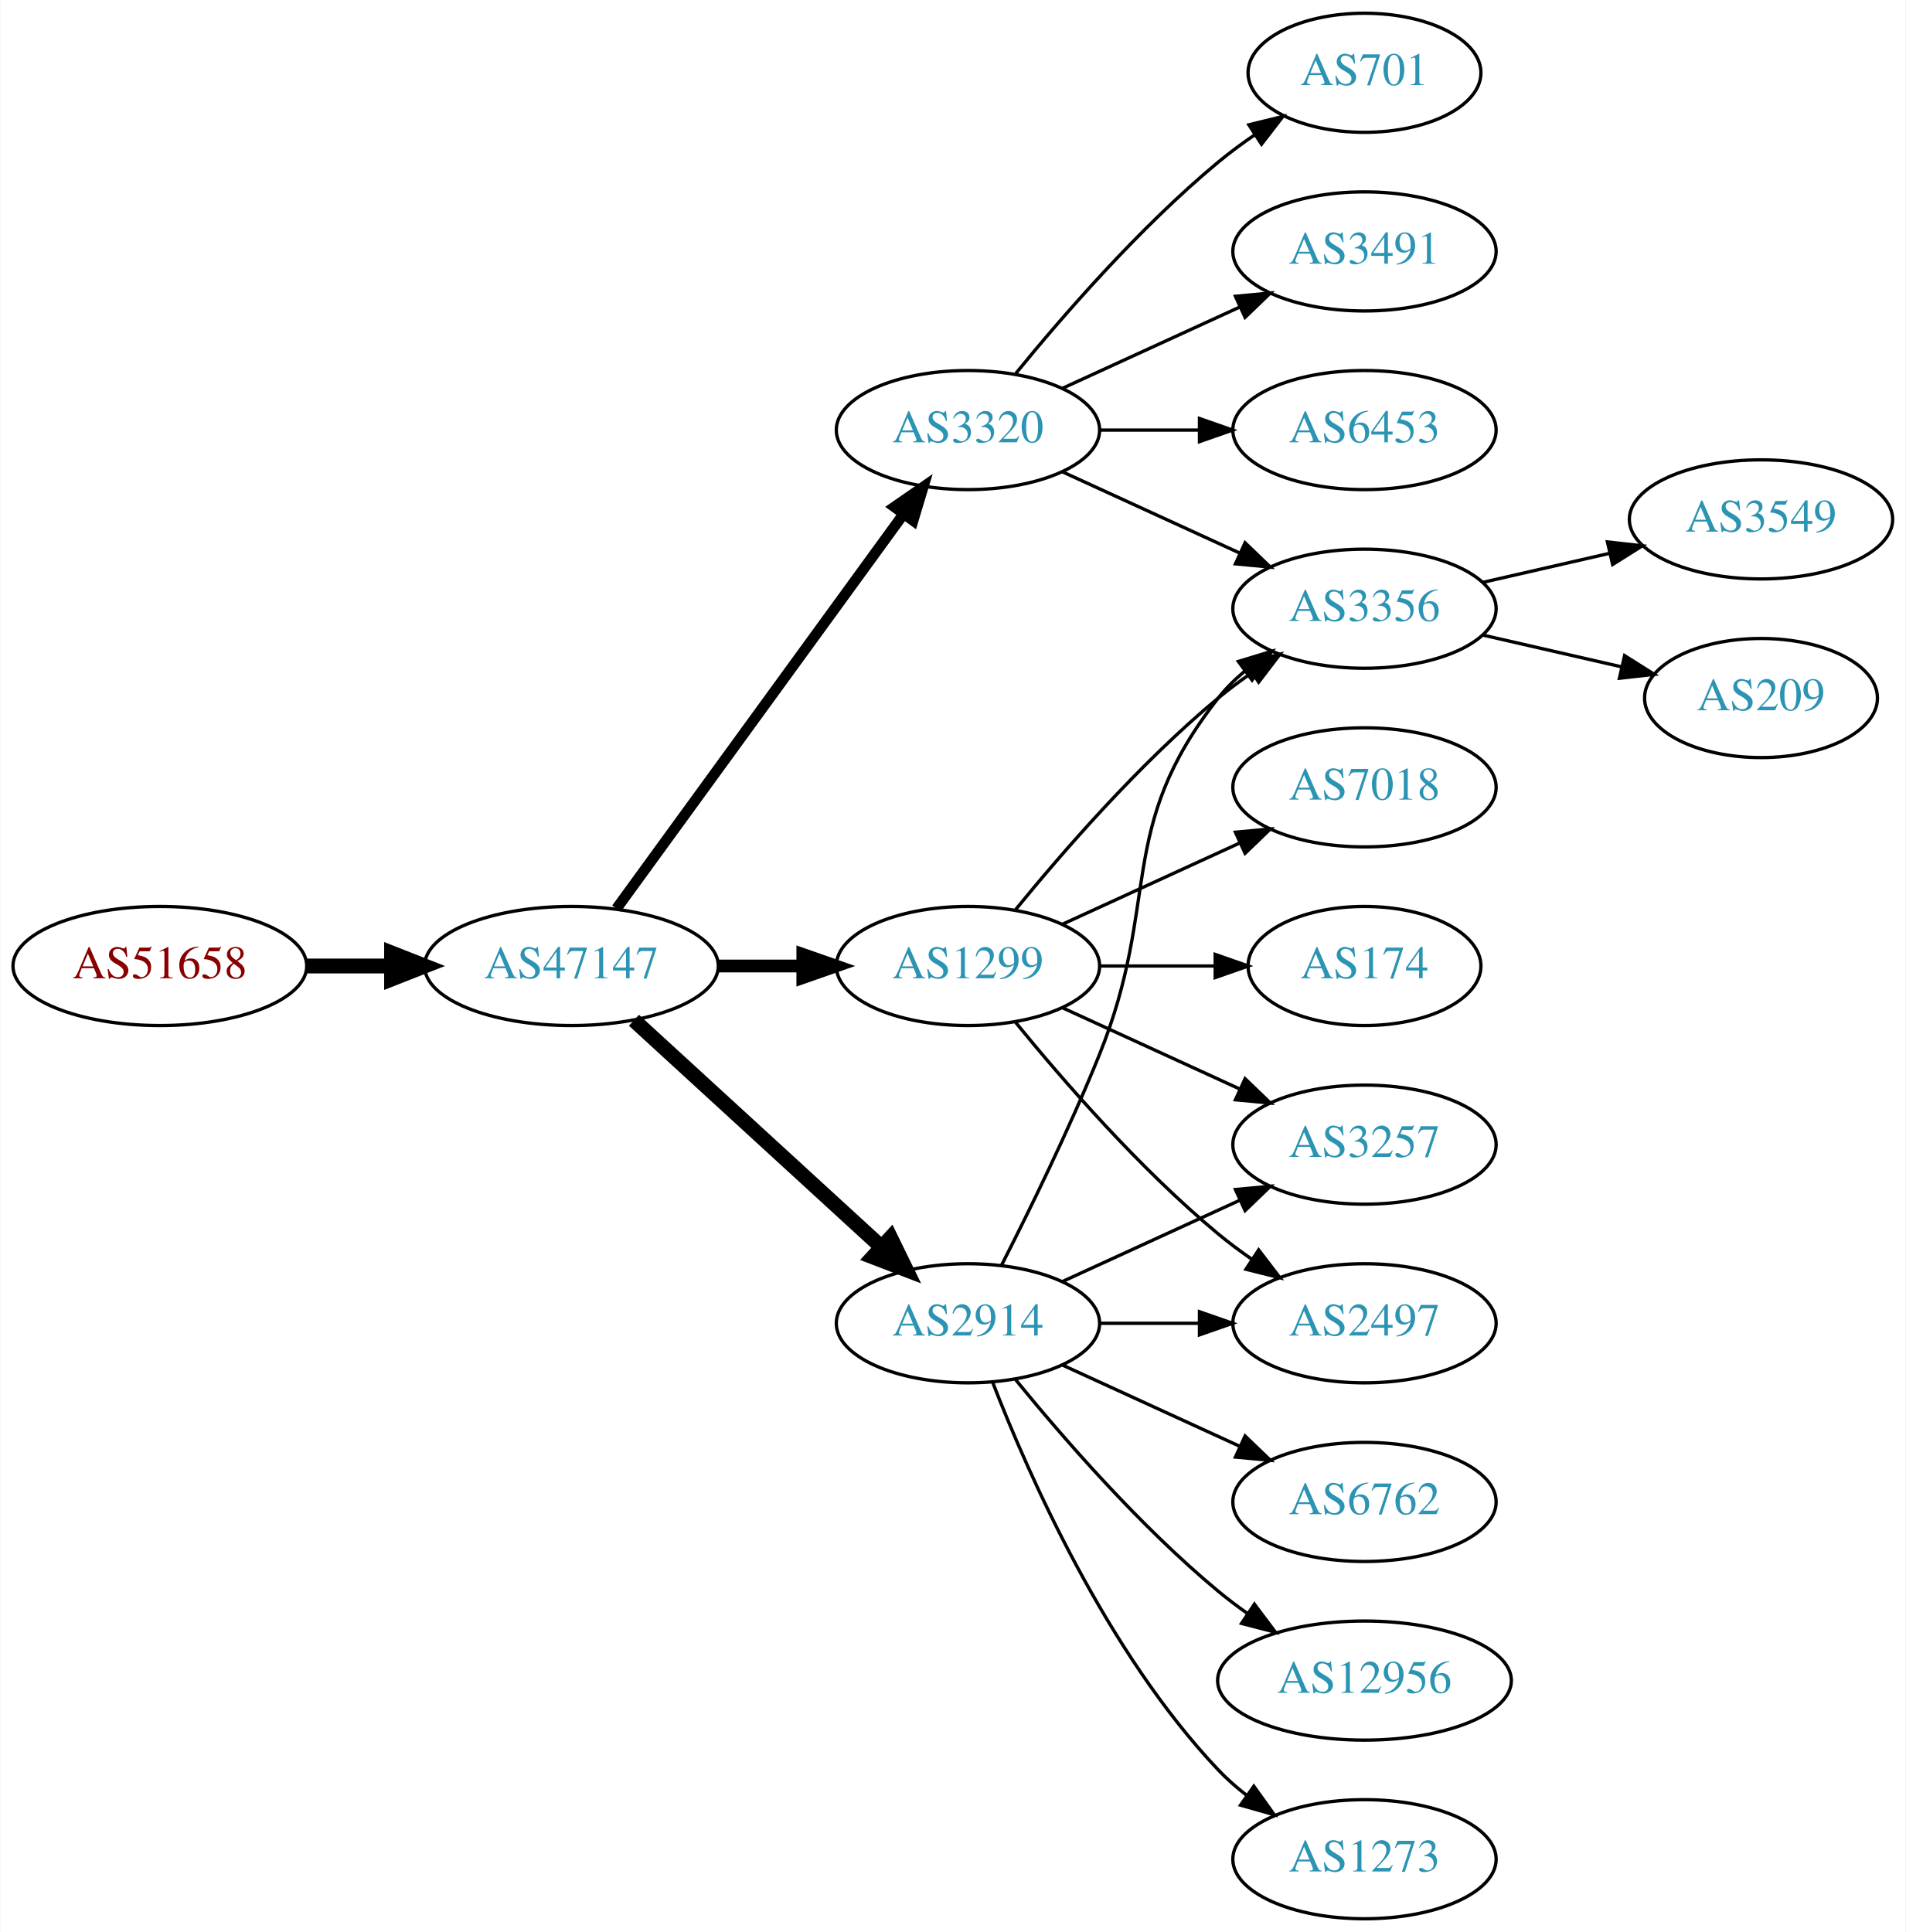
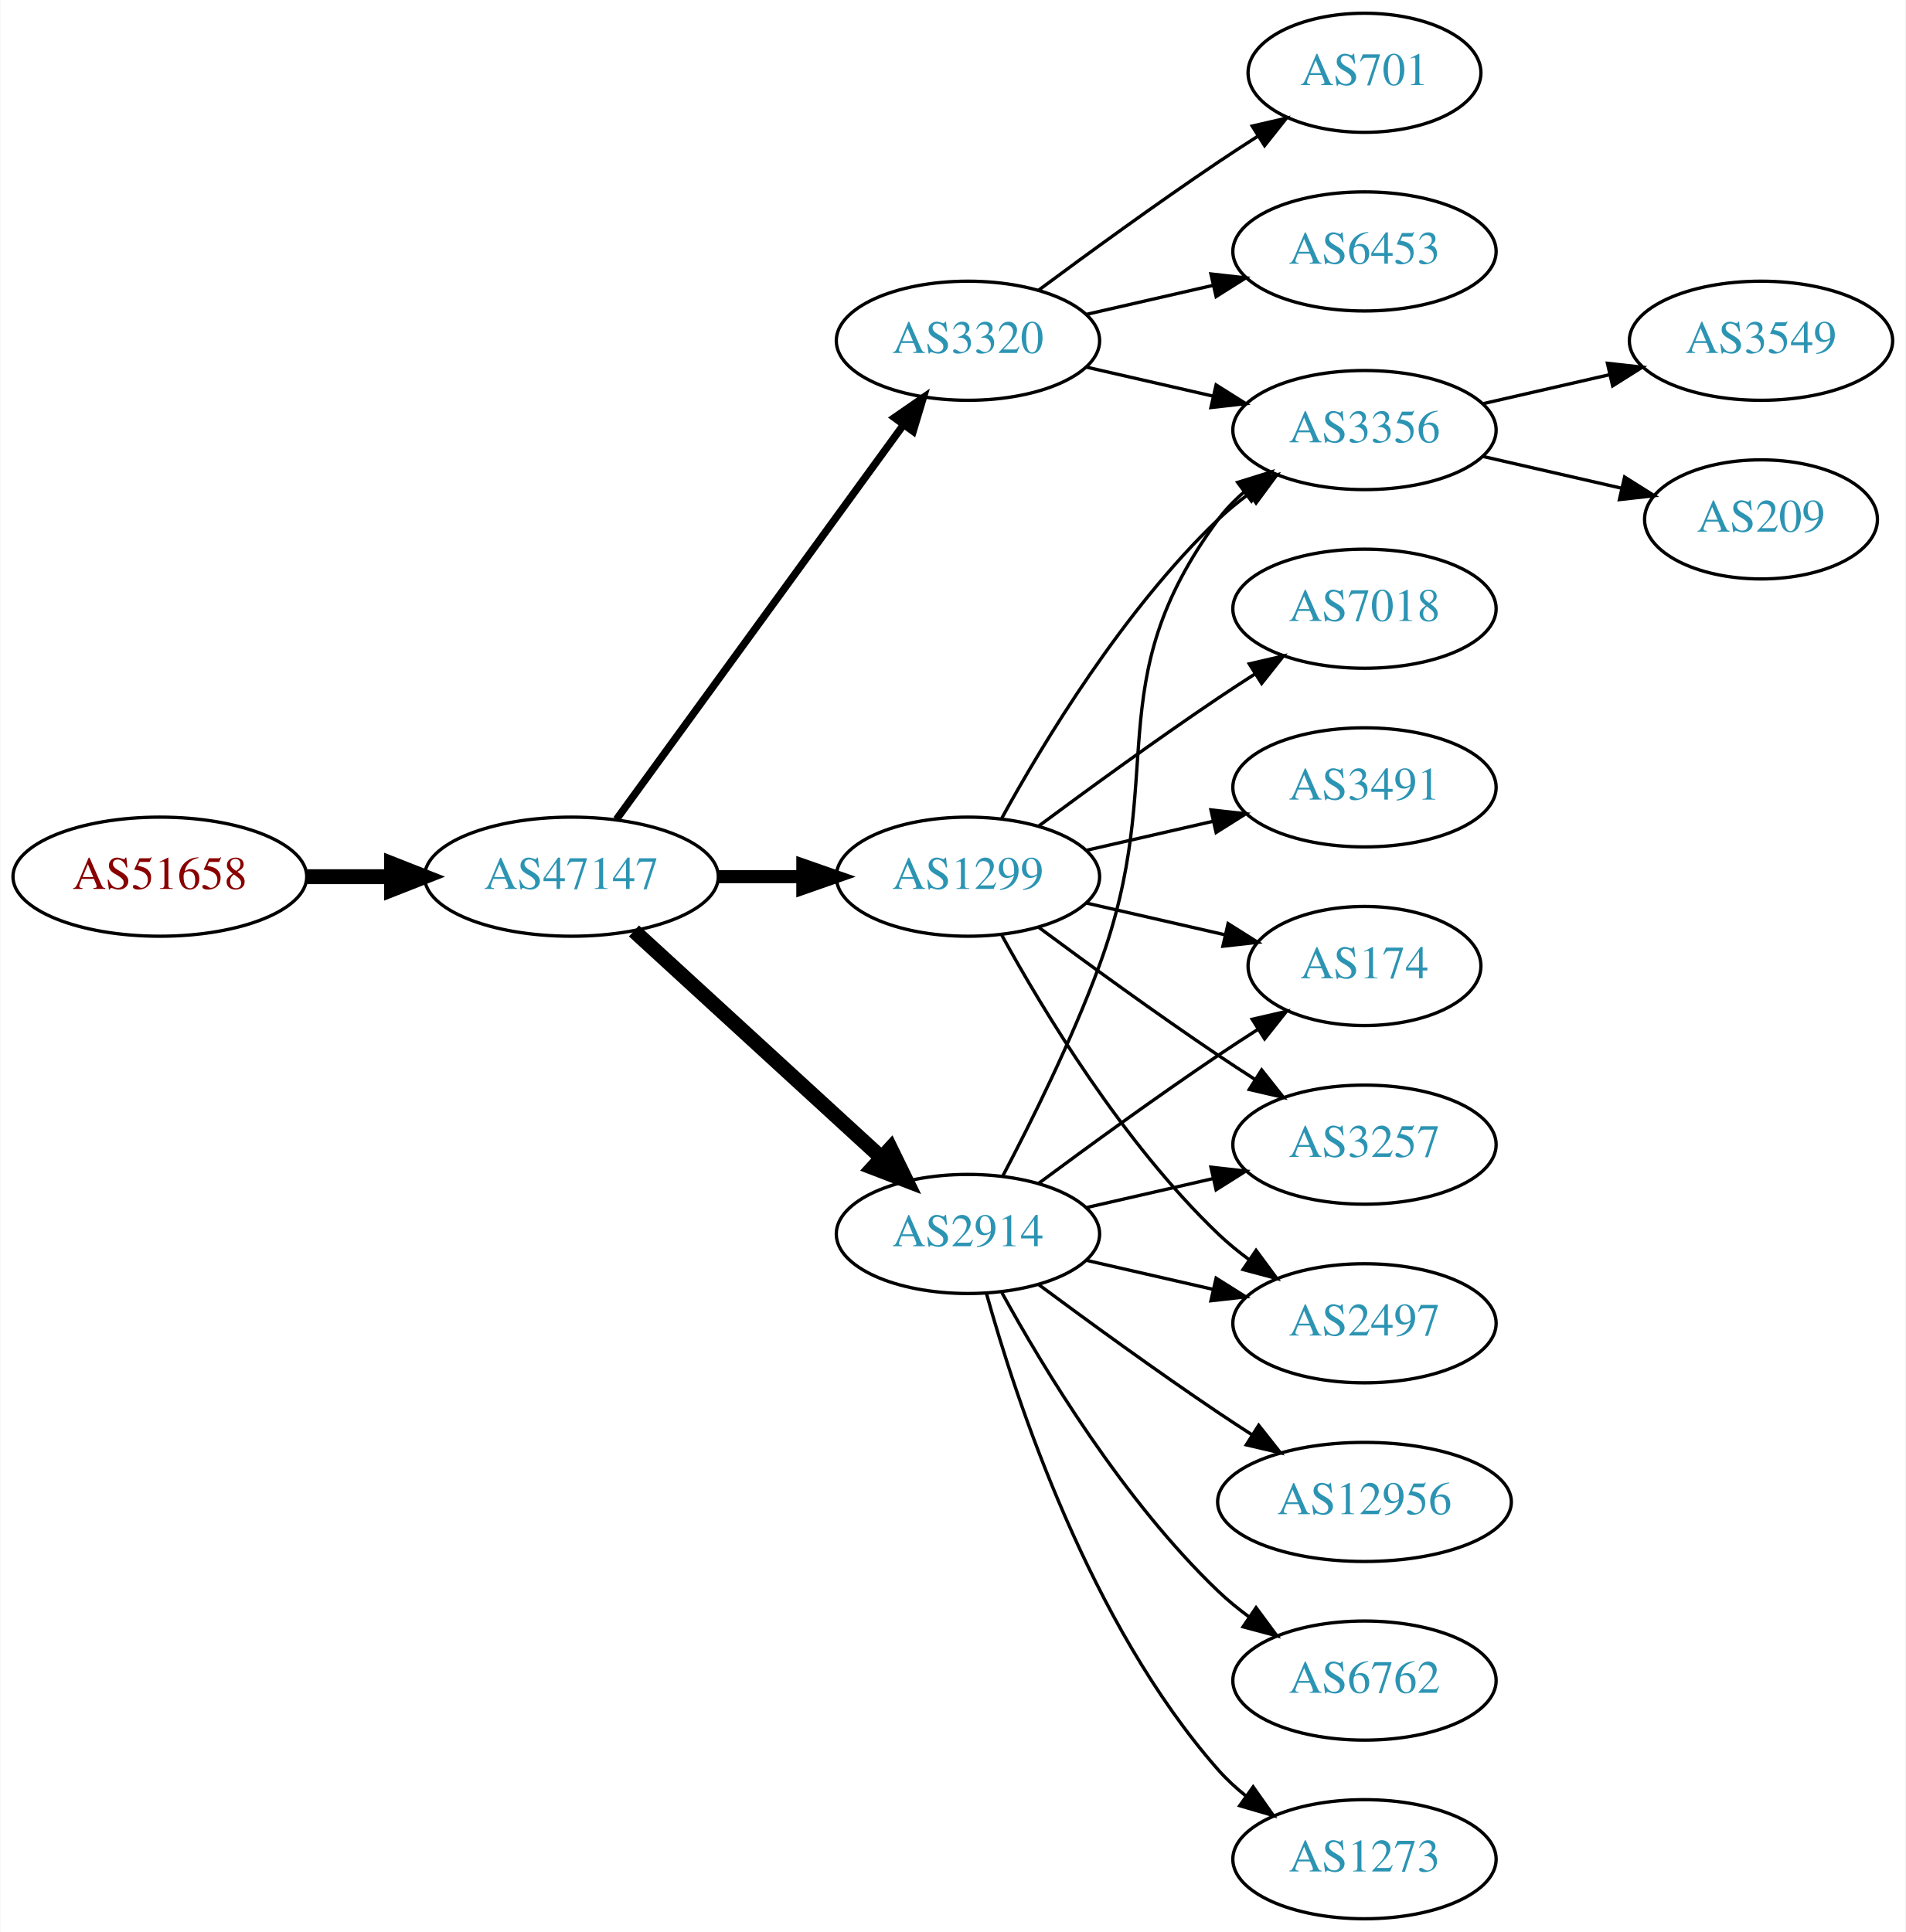
<svg xmlns="http://www.w3.org/2000/svg" xmlns:xlink="http://www.w3.org/1999/xlink" width="576pt" height="584pt" viewBox="0.00 0.00 575.76 584.00">
  <g id="graph0" class="graph" transform="scale(1 1) rotate(0) translate(4 580)">
    <polygon fill="white" stroke="none" points="-4,4 -4,-580 571.762,-580 571.762,4 -4,4" />
    <g id="node1" class="node">
      <g id="a_node1">
        <a xlink:href="/asn/51658" xlink:title="AS51658 ~ Patrick Janesch trading as Lucesem [AT]">
-           <ellipse fill="#ffffff" stroke="black" cx="44.196" cy="-288" rx="44.393" ry="18" />
-           <text text-anchor="middle" x="44.196" y="-284.3" font-family="Times,serif" font-size="14.00" fill="#880000">AS51658</text>
+           <ellipse fill="#ffffff" stroke="black" cx="44.196" cy="-315" rx="44.393" ry="18" />
+           <text text-anchor="middle" x="44.196" y="-311.3" font-family="Times,serif" font-size="14.00" fill="#880000">AS51658</text>
        </a>
      </g>
    </g>
    <g id="node2" class="node">
      <g id="a_node2">
        <a xlink:href="/asn/47147" xlink:title="AS47147 ~ ANEXIA Internetdienstleistungs GmbH [AT]">
-           <ellipse fill="#ffffff" stroke="black" cx="168.588" cy="-288" rx="44.393" ry="18" />
-           <text text-anchor="middle" x="168.588" y="-284.3" font-family="Times,serif" font-size="14.00" fill="#2c94b3">AS47147</text>
+           <ellipse fill="#ffffff" stroke="black" cx="168.588" cy="-315" rx="44.393" ry="18" />
+           <text text-anchor="middle" x="168.588" y="-311.3" font-family="Times,serif" font-size="14.00" fill="#2c94b3">AS47147</text>
        </a>
      </g>
    </g>
    <g id="edge1" class="edge">
-       <path fill="none" stroke="black" stroke-width="4.5" d="M88.692,-288C96.898,-288 105.569,-288 114.041,-288" />
-       <polygon fill="black" stroke="black" stroke-width="4.5" points="114.233,-291.938 124.233,-288 114.233,-284.063 114.233,-291.938" />
+       <path fill="none" stroke="black" stroke-width="4.5" d="M88.692,-315C96.898,-315 105.569,-315 114.041,-315" />
+       <polygon fill="black" stroke="black" stroke-width="4.5" points="114.233,-318.938 124.233,-315 114.233,-311.063 114.233,-318.938" />
    </g>
    <g id="node3" class="node">
      <g id="a_node3">
-         <a xlink:href="/asn/1299" xlink:title="AS1299 ~ Telia Carrier [EU]">
-           <ellipse fill="#ffffff" stroke="black" cx="288.431" cy="-288" rx="39.794" ry="18" />
-           <text text-anchor="middle" x="288.431" y="-284.3" font-family="Times,serif" font-size="14.00" fill="#2c94b3">AS1299</text>
+         <a xlink:href="/asn/2914" xlink:title="AS2914 ~ NTT America, Inc. [US]">
+           <ellipse fill="#ffffff" stroke="black" cx="288.431" cy="-207" rx="39.794" ry="18" />
+           <text text-anchor="middle" x="288.431" y="-203.3" font-family="Times,serif" font-size="14.00" fill="#2c94b3">AS2914</text>
        </a>
      </g>
    </g>
    <g id="edge2" class="edge">
-       <path fill="none" stroke="black" stroke-width="3.857" d="M212.799,-288C221.112,-288 229.875,-288 238.357,-288" />
-       <polygon fill="black" stroke="black" stroke-width="3.857" points="238.516,-291.5 248.516,-288 238.516,-284.5 238.516,-291.5" />
+       <path fill="none" stroke="black" stroke-width="4.5" d="M187.486,-298.597C207.414,-280.333 239.772,-250.678 262.249,-230.079" />
+       <polygon fill="black" stroke="black" stroke-width="4.5" points="265.039,-232.863 269.751,-223.203 259.718,-227.057 265.039,-232.863" />
    </g>
    <g id="node4" class="node">
      <g id="a_node4">
-         <a xlink:href="/asn/2914" xlink:title="AS2914 ~ NTT America, Inc. [US]">
-           <ellipse fill="#ffffff" stroke="black" cx="288.431" cy="-180" rx="39.794" ry="18" />
-           <text text-anchor="middle" x="288.431" y="-176.3" font-family="Times,serif" font-size="14.00" fill="#2c94b3">AS2914</text>
+         <a xlink:href="/asn/3320" xlink:title="AS3320 ~ DTAG [DE]">
+           <ellipse fill="#ffffff" stroke="black" cx="288.431" cy="-477" rx="39.794" ry="18" />
+           <text text-anchor="middle" x="288.431" y="-473.3" font-family="Times,serif" font-size="14.00" fill="#2c94b3">AS3320</text>
        </a>
      </g>
    </g>
    <g id="edge3" class="edge">
-       <path fill="none" stroke="black" stroke-width="4.5" d="M187.486,-271.597C207.414,-253.333 239.772,-223.678 262.249,-203.079" />
-       <polygon fill="black" stroke="black" stroke-width="4.5" points="265.039,-205.863 269.751,-196.203 259.718,-200.057 265.039,-205.863" />
+       <path fill="none" stroke="black" stroke-width="2.25" d="M182.199,-332.337C203.02,-360.96 244.683,-418.233 268.871,-451.486" />
+       <polygon fill="black" stroke="black" stroke-width="2.25" points="266.197,-453.76 274.91,-459.788 271.858,-449.642 266.197,-453.76" />
    </g>
    <g id="node5" class="node">
      <g id="a_node5">
-         <a xlink:href="/asn/3320" xlink:title="AS3320 ~ DTAG [DE]">
-           <ellipse fill="#ffffff" stroke="black" cx="288.431" cy="-450" rx="39.794" ry="18" />
-           <text text-anchor="middle" x="288.431" y="-446.3" font-family="Times,serif" font-size="14.00" fill="#2c94b3">AS3320</text>
+         <a xlink:href="/asn/1299" xlink:title="AS1299 ~ Telia Carrier [EU]">
+           <ellipse fill="#ffffff" stroke="black" cx="288.431" cy="-315" rx="39.794" ry="18" />
+           <text text-anchor="middle" x="288.431" y="-311.3" font-family="Times,serif" font-size="14.00" fill="#2c94b3">AS1299</text>
        </a>
      </g>
    </g>
    <g id="edge4" class="edge">
-       <path fill="none" stroke="black" stroke-width="3.214" d="M182.199,-305.337C203.02,-333.96 244.683,-391.233 268.871,-424.486" />
-       <polygon fill="black" stroke="black" stroke-width="3.214" points="266.197,-426.76 274.91,-432.788 271.858,-422.642 266.197,-426.76" />
-     </g>
-     <g id="node6" class="node">
-       <g id="a_node6">
+       <path fill="none" stroke="black" stroke-width="3.938" d="M212.799,-315C221.112,-315 229.875,-315 238.357,-315" />
+       <polygon fill="black" stroke="black" stroke-width="3.938" points="238.516,-318.5 248.516,-315 238.516,-311.5 238.516,-318.5" />
+     </g>
+     <g id="node8" class="node">
+       <g id="a_node8">
+         <a xlink:href="/asn/3356" xlink:title="AS3356 ~ Level 3 Parent, LLC [US]">
+           <ellipse fill="#ffffff" stroke="black" cx="408.273" cy="-450" rx="39.794" ry="18" />
+           <text text-anchor="middle" x="408.273" y="-446.3" font-family="Times,serif" font-size="14.00" fill="#2c94b3">AS3356</text>
+         </a>
+       </g>
+     </g>
+     <g id="edge18" class="edge">
+       <path fill="none" stroke="black" d="M298.998,-224.606C307.484,-240.745 319.784,-265.484 328.077,-288 349.538,-346.27 327.174,-373.059 364.077,-423 366.311,-426.023 368.994,-428.786 371.914,-431.293" />
+       <polygon fill="black" stroke="black" points="369.94,-434.186 380.058,-437.331 374.109,-428.563 369.94,-434.186" />
+     </g>
+     <g id="node10" class="node">
+       <g id="a_node10">
+         <a xlink:href="/asn/174" xlink:title="AS174 ~ Cogent Communications [US]">
+           <ellipse fill="#ffffff" stroke="black" cx="408.273" cy="-288" rx="35.194" ry="18" />
+           <text text-anchor="middle" x="408.273" y="-284.3" font-family="Times,serif" font-size="14.00" fill="#2c94b3">AS174</text>
+         </a>
+       </g>
+     </g>
+     <g id="edge20" class="edge">
+       <path fill="none" stroke="black" d="M309.761,-222.277C324.623,-233.304 345.368,-248.407 364.077,-261 367.895,-263.569 371.945,-266.21 375.975,-268.786" />
+       <polygon fill="black" stroke="black" points="374.344,-271.895 384.669,-274.271 378.079,-265.975 374.344,-271.895" />
+     </g>
+     <g id="node11" class="node">
+       <g id="a_node11">
+         <a xlink:href="/asn/3257" xlink:title="AS3257 ~ GTT [DE]">
+           <ellipse fill="#ffffff" stroke="black" cx="408.273" cy="-234" rx="39.794" ry="18" />
+           <text text-anchor="middle" x="408.273" y="-230.3" font-family="Times,serif" font-size="14.00" fill="#2c94b3">AS3257</text>
+         </a>
+       </g>
+     </g>
+     <g id="edge16" class="edge">
+       <path fill="none" stroke="black" d="M324.15,-214.955C336.15,-217.704 349.771,-220.825 362.463,-223.733" />
+       <polygon fill="black" stroke="black" points="361.866,-227.187 372.395,-226.009 363.429,-220.364 361.866,-227.187" />
+     </g>
+     <g id="node12" class="node">
+       <g id="a_node12">
        <a xlink:href="/asn/2497" xlink:title="AS2497 ~ Internet Initiative Japan Inc. [JP]">
          <ellipse fill="#ffffff" stroke="black" cx="408.273" cy="-180" rx="39.794" ry="18" />
          <text text-anchor="middle" x="408.273" y="-176.3" font-family="Times,serif" font-size="14.00" fill="#2c94b3">AS2497</text>
        </a>
      </g>
    </g>
-     <g id="edge5" class="edge">
-       <path fill="none" stroke="black" d="M302.85,-270.935C316.964,-253.625 340.379,-226.655 364.077,-207 367.294,-204.332 370.794,-201.73 374.365,-199.259" />
-       <polygon fill="black" stroke="black" points="376.288,-202.183 382.721,-193.764 372.442,-196.334 376.288,-202.183" />
-     </g>
-     <g id="node7" class="node">
-       <g id="a_node7">
-         <a xlink:href="/asn/7018" xlink:title="AS7018 ~ AT&amp;T Services, Inc. [US]">
-           <ellipse fill="#ffffff" stroke="black" cx="408.273" cy="-342" rx="39.794" ry="18" />
-           <text text-anchor="middle" x="408.273" y="-338.3" font-family="Times,serif" font-size="14.00" fill="#2c94b3">AS7018</text>
-         </a>
-       </g>
-     </g>
-     <g id="edge6" class="edge">
-       <path fill="none" stroke="black" d="M317.06,-300.661C333.017,-307.973 353.287,-317.261 370.57,-325.181" />
-       <polygon fill="black" stroke="black" points="369.269,-328.435 379.818,-329.419 372.185,-322.071 369.269,-328.435" />
-     </g>
-     <g id="node8" class="node">
-       <g id="a_node8">
-         <a xlink:href="/asn/174" xlink:title="AS174 ~ Cogent Communications [US]">
-           <ellipse fill="#ffffff" stroke="black" cx="408.273" cy="-288" rx="35.194" ry="18" />
-           <text text-anchor="middle" x="408.273" y="-284.3" font-family="Times,serif" font-size="14.00" fill="#2c94b3">AS174</text>
-         </a>
-       </g>
-     </g>
-     <g id="edge7" class="edge">
-       <path fill="none" stroke="black" d="M328.343,-288C339.43,-288 351.59,-288 362.972,-288" />
-       <polygon fill="black" stroke="black" points="363.154,-291.5 373.154,-288 363.154,-284.5 363.154,-291.5" />
-     </g>
-     <g id="node9" class="node">
-       <g id="a_node9">
-         <a xlink:href="/asn/3356" xlink:title="AS3356 ~ Level 3 Parent, LLC [US]">
-           <ellipse fill="#ffffff" stroke="black" cx="408.273" cy="-396" rx="39.794" ry="18" />
-           <text text-anchor="middle" x="408.273" y="-392.3" font-family="Times,serif" font-size="14.00" fill="#2c94b3">AS3356</text>
-         </a>
-       </g>
-     </g>
-     <g id="edge8" class="edge">
-       <path fill="none" stroke="black" d="M302.85,-305.065C316.964,-322.375 340.379,-349.345 364.077,-369 367.294,-371.668 370.794,-374.27 374.365,-376.741" />
-       <polygon fill="black" stroke="black" points="372.442,-379.666 382.721,-382.236 376.288,-373.817 372.442,-379.666" />
-     </g>
-     <g id="node10" class="node">
-       <g id="a_node10">
-         <a xlink:href="/asn/3257" xlink:title="AS3257 ~ GTT [DE]">
-           <ellipse fill="#ffffff" stroke="black" cx="408.273" cy="-234" rx="39.794" ry="18" />
-           <text text-anchor="middle" x="408.273" y="-230.3" font-family="Times,serif" font-size="14.00" fill="#2c94b3">AS3257</text>
-         </a>
-       </g>
-     </g>
-     <g id="edge9" class="edge">
-       <path fill="none" stroke="black" d="M317.06,-275.339C333.017,-268.027 353.287,-258.739 370.57,-250.819" />
-       <polygon fill="black" stroke="black" points="372.185,-253.929 379.818,-246.581 369.269,-247.565 372.185,-253.929" />
-     </g>
-     <g id="edge12" class="edge">
-       <path fill="none" stroke="black" d="M328.343,-180C337.897,-180 348.246,-180 358.209,-180" />
-       <polygon fill="black" stroke="black" points="358.402,-183.5 368.402,-180 358.402,-176.5 358.402,-183.5" />
-     </g>
-     <g id="edge11" class="edge">
-       <path fill="none" stroke="black" d="M298.511,-197.417C306.78,-213.634 319.042,-238.603 328.077,-261 347.007,-307.922 332.779,-329.246 364.077,-369 366.402,-371.953 369.146,-374.67 372.105,-377.147" />
-       <polygon fill="black" stroke="black" points="370.165,-380.064 380.302,-383.145 374.298,-374.415 370.165,-380.064" />
-     </g>
-     <g id="edge13" class="edge">
-       <path fill="none" stroke="black" d="M317.06,-192.661C333.017,-199.973 353.287,-209.261 370.57,-217.181" />
-       <polygon fill="black" stroke="black" points="369.269,-220.435 379.818,-221.419 372.185,-214.071 369.269,-220.435" />
-     </g>
-     <g id="node11" class="node">
-       <g id="a_node11">
+     <g id="edge19" class="edge">
+       <path fill="none" stroke="black" d="M324.15,-199.045C336.15,-196.296 349.771,-193.175 362.463,-190.267" />
+       <polygon fill="black" stroke="black" points="363.429,-193.636 372.395,-187.991 361.866,-186.813 363.429,-193.636" />
+     </g>
+     <g id="node14" class="node">
+       <g id="a_node14">
+         <a xlink:href="/asn/12956" xlink:title="AS12956 ~ TELXIUS [ES]">
+           <ellipse fill="#ffffff" stroke="black" cx="408.273" cy="-126" rx="44.393" ry="18" />
+           <text text-anchor="middle" x="408.273" y="-122.3" font-family="Times,serif" font-size="14.00" fill="#2c94b3">AS12956</text>
+         </a>
+       </g>
+     </g>
+     <g id="edge14" class="edge">
+       <path fill="none" stroke="black" d="M309.761,-191.723C324.623,-180.696 345.368,-165.593 364.077,-153 367.367,-150.785 370.83,-148.518 374.304,-146.285" />
+       <polygon fill="black" stroke="black" points="376.301,-149.163 382.872,-140.852 372.552,-143.252 376.301,-149.163" />
+     </g>
+     <g id="node15" class="node">
+       <g id="a_node15">
        <a xlink:href="/asn/6762" xlink:title="AS6762 ~ TELECOM ITALIA SPARKLE S.p.A. [IT]">
-           <ellipse fill="#ffffff" stroke="black" cx="408.273" cy="-126" rx="39.794" ry="18" />
-           <text text-anchor="middle" x="408.273" y="-122.3" font-family="Times,serif" font-size="14.00" fill="#2c94b3">AS6762</text>
-         </a>
-       </g>
-     </g>
-     <g id="edge10" class="edge">
-       <path fill="none" stroke="black" d="M317.06,-167.339C333.017,-160.027 353.287,-150.739 370.57,-142.819" />
-       <polygon fill="black" stroke="black" points="372.185,-145.929 379.818,-138.581 369.269,-139.565 372.185,-145.929" />
-     </g>
-     <g id="node12" class="node">
-       <g id="a_node12">
-         <a xlink:href="/asn/12956" xlink:title="AS12956 ~ TELXIUS [ES]">
-           <ellipse fill="#ffffff" stroke="black" cx="408.273" cy="-72" rx="44.393" ry="18" />
-           <text text-anchor="middle" x="408.273" y="-68.3" font-family="Times,serif" font-size="14.00" fill="#2c94b3">AS12956</text>
-         </a>
-       </g>
-     </g>
-     <g id="edge14" class="edge">
-       <path fill="none" stroke="black" d="M302.85,-162.935C316.964,-145.625 340.379,-118.655 364.077,-99 366.815,-96.729 369.759,-94.506 372.776,-92.37" />
-       <polygon fill="black" stroke="black" points="375.002,-95.092 381.365,-86.621 371.108,-89.275 375.002,-95.092" />
-     </g>
-     <g id="node13" class="node">
-       <g id="a_node13">
+           <ellipse fill="#ffffff" stroke="black" cx="408.273" cy="-72" rx="39.794" ry="18" />
+           <text text-anchor="middle" x="408.273" y="-68.3" font-family="Times,serif" font-size="14.00" fill="#2c94b3">AS6762</text>
+         </a>
+       </g>
+     </g>
+     <g id="edge15" class="edge">
+       <path fill="none" stroke="black" d="M298.672,-189.287C311.218,-166.439 335.394,-126.389 364.077,-99 366.946,-96.261 370.134,-93.653 373.443,-91.215" />
+       <polygon fill="black" stroke="black" points="375.507,-94.044 381.803,-85.523 371.567,-88.258 375.507,-94.044" />
+     </g>
+     <g id="node16" class="node">
+       <g id="a_node16">
        <a xlink:href="/asn/1273" xlink:title="AS1273 ~ Vodafone Group PLC [EU]">
          <ellipse fill="#ffffff" stroke="black" cx="408.273" cy="-18" rx="39.794" ry="18" />
          <text text-anchor="middle" x="408.273" y="-14.3" font-family="Times,serif" font-size="14.00" fill="#2c94b3">AS1273</text>
        </a>
      </g>
    </g>
-     <g id="edge15" class="edge">
-       <path fill="none" stroke="black" d="M295.954,-162.006C306.704,-134.272 330.362,-80.571 364.077,-45 366.663,-42.272 369.581,-39.706 372.649,-37.323" />
-       <polygon fill="black" stroke="black" points="374.827,-40.069 380.997,-31.457 370.803,-34.342 374.827,-40.069" />
-     </g>
-     <g id="edge18" class="edge">
-       <path fill="none" stroke="black" d="M317.06,-437.339C333.017,-430.027 353.287,-420.739 370.57,-412.819" />
-       <polygon fill="black" stroke="black" points="372.185,-415.929 379.818,-408.581 369.269,-409.565 372.185,-415.929" />
-     </g>
-     <g id="node16" class="node">
-       <g id="a_node16">
+     <g id="edge17" class="edge">
+       <path fill="none" stroke="black" d="M294.004,-189.054C302.909,-157.005 325.194,-89.158 364.077,-45 366.561,-42.179 369.411,-39.551 372.437,-37.129" />
+       <polygon fill="black" stroke="black" points="374.622,-39.869 380.726,-31.209 370.554,-34.172 374.622,-39.869" />
+     </g>
+     <g id="node6" class="node">
+       <g id="a_node6">
+         <a xlink:href="/asn/6453" xlink:title="AS6453 ~ TATA COMMUNICATIONS (AMERICA) INC [US]">
+           <ellipse fill="#ffffff" stroke="black" cx="408.273" cy="-504" rx="39.794" ry="18" />
+           <text text-anchor="middle" x="408.273" y="-500.3" font-family="Times,serif" font-size="14.00" fill="#2c94b3">AS6453</text>
+         </a>
+       </g>
+     </g>
+     <g id="edge5" class="edge">
+       <path fill="none" stroke="black" d="M324.15,-484.955C336.15,-487.704 349.771,-490.825 362.463,-493.733" />
+       <polygon fill="black" stroke="black" points="361.866,-497.187 372.395,-496.009 363.429,-490.364 361.866,-497.187" />
+     </g>
+     <g id="node7" class="node">
+       <g id="a_node7">
        <a xlink:href="/asn/701" xlink:title="AS701 ~ UUNET [US]">
          <ellipse fill="#ffffff" stroke="black" cx="408.273" cy="-558" rx="35.194" ry="18" />
          <text text-anchor="middle" x="408.273" y="-554.3" font-family="Times,serif" font-size="14.00" fill="#2c94b3">AS701</text>
        </a>
      </g>
    </g>
-     <g id="edge19" class="edge">
-       <path fill="none" stroke="black" d="M302.85,-467.065C316.964,-484.375 340.379,-511.345 364.077,-531 367.54,-533.872 371.333,-536.669 375.187,-539.308" />
-       <polygon fill="black" stroke="black" points="373.33,-542.275 383.62,-544.797 377.149,-536.408 373.33,-542.275" />
+     <g id="edge6" class="edge">
+       <path fill="none" stroke="black" d="M309.761,-492.277C324.623,-503.304 345.368,-518.407 364.077,-531 367.895,-533.569 371.945,-536.21 375.975,-538.786" />
+       <polygon fill="black" stroke="black" points="374.344,-541.895 384.669,-544.271 378.079,-535.975 374.344,-541.895" />
+     </g>
+     <g id="edge7" class="edge">
+       <path fill="none" stroke="black" d="M324.15,-469.045C336.15,-466.296 349.771,-463.175 362.463,-460.267" />
+       <polygon fill="black" stroke="black" points="363.429,-463.636 372.395,-457.991 361.866,-456.813 363.429,-463.636" />
+     </g>
+     <g id="edge9" class="edge">
+       <path fill="none" stroke="black" d="M298.672,-332.713C311.218,-355.561 335.394,-395.611 364.077,-423 366.946,-425.739 370.134,-428.347 373.443,-430.785" />
+       <polygon fill="black" stroke="black" points="371.567,-433.742 381.803,-436.477 375.507,-427.956 371.567,-433.742" />
+     </g>
+     <g id="node9" class="node">
+       <g id="a_node9">
+         <a xlink:href="/asn/7018" xlink:title="AS7018 ~ AT&amp;T Services, Inc. [US]">
+           <ellipse fill="#ffffff" stroke="black" cx="408.273" cy="-396" rx="39.794" ry="18" />
+           <text text-anchor="middle" x="408.273" y="-392.3" font-family="Times,serif" font-size="14.00" fill="#2c94b3">AS7018</text>
+         </a>
+       </g>
+     </g>
+     <g id="edge8" class="edge">
+       <path fill="none" stroke="black" d="M309.761,-330.277C324.623,-341.304 345.368,-356.407 364.077,-369 367.626,-371.389 371.377,-373.839 375.125,-376.242" />
+       <polygon fill="black" stroke="black" points="373.451,-379.325 383.774,-381.712 377.193,-373.409 373.451,-379.325" />
+     </g>
+     <g id="edge10" class="edge">
+       <path fill="none" stroke="black" d="M324.15,-307.045C337.243,-304.045 352.265,-300.604 365.906,-297.478" />
+       <polygon fill="black" stroke="black" points="367.047,-300.807 376.013,-295.162 365.484,-293.984 367.047,-300.807" />
+     </g>
+     <g id="edge11" class="edge">
+       <path fill="none" stroke="black" d="M309.761,-299.723C324.623,-288.696 345.368,-273.593 364.077,-261 367.626,-258.611 371.377,-256.161 375.125,-253.758" />
+       <polygon fill="black" stroke="black" points="377.193,-256.591 383.774,-248.288 373.451,-250.675 377.193,-256.591" />
+     </g>
+     <g id="edge12" class="edge">
+       <path fill="none" stroke="black" d="M298.672,-297.287C311.218,-274.439 335.394,-234.389 364.077,-207 366.946,-204.261 370.134,-201.653 373.443,-199.215" />
+       <polygon fill="black" stroke="black" points="375.507,-202.044 381.803,-193.523 371.567,-196.258 375.507,-202.044" />
+     </g>
+     <g id="node13" class="node">
+       <g id="a_node13">
+         <a xlink:href="/asn/3491" xlink:title="AS3491 ~ PCCW Global, Inc. [US]">
+           <ellipse fill="#ffffff" stroke="black" cx="408.273" cy="-342" rx="39.794" ry="18" />
+           <text text-anchor="middle" x="408.273" y="-338.3" font-family="Times,serif" font-size="14.00" fill="#2c94b3">AS3491</text>
+         </a>
+       </g>
+     </g>
+     <g id="edge13" class="edge">
+       <path fill="none" stroke="black" d="M324.15,-322.955C336.15,-325.704 349.771,-328.825 362.463,-331.733" />
+       <polygon fill="black" stroke="black" points="361.866,-335.187 372.395,-334.009 363.429,-328.364 361.866,-335.187" />
    </g>
    <g id="node17" class="node">
      <g id="a_node17">
-         <a xlink:href="/asn/3491" xlink:title="AS3491 ~ PCCW Global, Inc. [US]">
-           <ellipse fill="#ffffff" stroke="black" cx="408.273" cy="-504" rx="39.794" ry="18" />
-           <text text-anchor="middle" x="408.273" y="-500.3" font-family="Times,serif" font-size="14.00" fill="#2c94b3">AS3491</text>
-         </a>
-       </g>
-     </g>
-     <g id="edge20" class="edge">
-       <path fill="none" stroke="black" d="M317.06,-462.661C333.017,-469.973 353.287,-479.261 370.57,-487.181" />
-       <polygon fill="black" stroke="black" points="369.269,-490.435 379.818,-491.419 372.185,-484.071 369.269,-490.435" />
+         <a xlink:href="/asn/3549" xlink:title="AS3549 ~ Level 3 Parent, LLC [US]">
+           <ellipse fill="#ffffff" stroke="black" cx="528.116" cy="-477" rx="39.794" ry="18" />
+           <text text-anchor="middle" x="528.116" y="-473.3" font-family="Times,serif" font-size="14.00" fill="#2c94b3">AS3549</text>
+         </a>
+       </g>
+     </g>
+     <g id="edge21" class="edge">
+       <path fill="none" stroke="black" d="M443.993,-457.955C455.993,-460.704 469.613,-463.825 482.306,-466.733" />
+       <polygon fill="black" stroke="black" points="481.708,-470.187 492.238,-469.009 483.272,-463.364 481.708,-470.187" />
    </g>
    <g id="node18" class="node">
      <g id="a_node18">
-         <a xlink:href="/asn/6453" xlink:title="AS6453 ~ TATA COMMUNICATIONS (AMERICA) INC [US]">
-           <ellipse fill="#ffffff" stroke="black" cx="408.273" cy="-450" rx="39.794" ry="18" />
-           <text text-anchor="middle" x="408.273" y="-446.3" font-family="Times,serif" font-size="14.00" fill="#2c94b3">AS6453</text>
-         </a>
-       </g>
-     </g>
-     <g id="edge21" class="edge">
-       <path fill="none" stroke="black" d="M328.343,-450C337.897,-450 348.246,-450 358.209,-450" />
-       <polygon fill="black" stroke="black" points="358.402,-453.5 368.402,-450 358.402,-446.5 358.402,-453.5" />
-     </g>
-     <g id="node14" class="node">
-       <g id="a_node14">
-         <a xlink:href="/asn/3549" xlink:title="AS3549 ~ Level 3 Parent, LLC [US]">
-           <ellipse fill="#ffffff" stroke="black" cx="528.116" cy="-423" rx="39.794" ry="18" />
-           <text text-anchor="middle" x="528.116" y="-419.3" font-family="Times,serif" font-size="14.00" fill="#2c94b3">AS3549</text>
-         </a>
-       </g>
-     </g>
-     <g id="edge16" class="edge">
-       <path fill="none" stroke="black" d="M443.993,-403.955C455.993,-406.704 469.613,-409.825 482.306,-412.733" />
-       <polygon fill="black" stroke="black" points="481.708,-416.187 492.238,-415.009 483.272,-409.364 481.708,-416.187" />
-     </g>
-     <g id="node15" class="node">
-       <g id="a_node15">
        <a xlink:href="/asn/209" xlink:title="AS209 ~ CenturyLink Communications, LLC [US]">
-           <ellipse fill="#ffffff" stroke="black" cx="528.116" cy="-369" rx="35.194" ry="18" />
-           <text text-anchor="middle" x="528.116" y="-365.3" font-family="Times,serif" font-size="14.00" fill="#2c94b3">AS209</text>
-         </a>
-       </g>
-     </g>
-     <g id="edge17" class="edge">
-       <path fill="none" stroke="black" d="M443.993,-388.045C457.085,-385.045 472.107,-381.604 485.748,-378.478" />
-       <polygon fill="black" stroke="black" points="486.89,-381.807 495.855,-376.162 485.326,-374.984 486.89,-381.807" />
+           <ellipse fill="#ffffff" stroke="black" cx="528.116" cy="-423" rx="35.194" ry="18" />
+           <text text-anchor="middle" x="528.116" y="-419.3" font-family="Times,serif" font-size="14.00" fill="#2c94b3">AS209</text>
+         </a>
+       </g>
+     </g>
+     <g id="edge22" class="edge">
+       <path fill="none" stroke="black" d="M443.993,-442.045C457.085,-439.045 472.107,-435.604 485.748,-432.478" />
+       <polygon fill="black" stroke="black" points="486.89,-435.807 495.855,-430.162 485.326,-428.984 486.89,-435.807" />
    </g>
  </g>
</svg>
